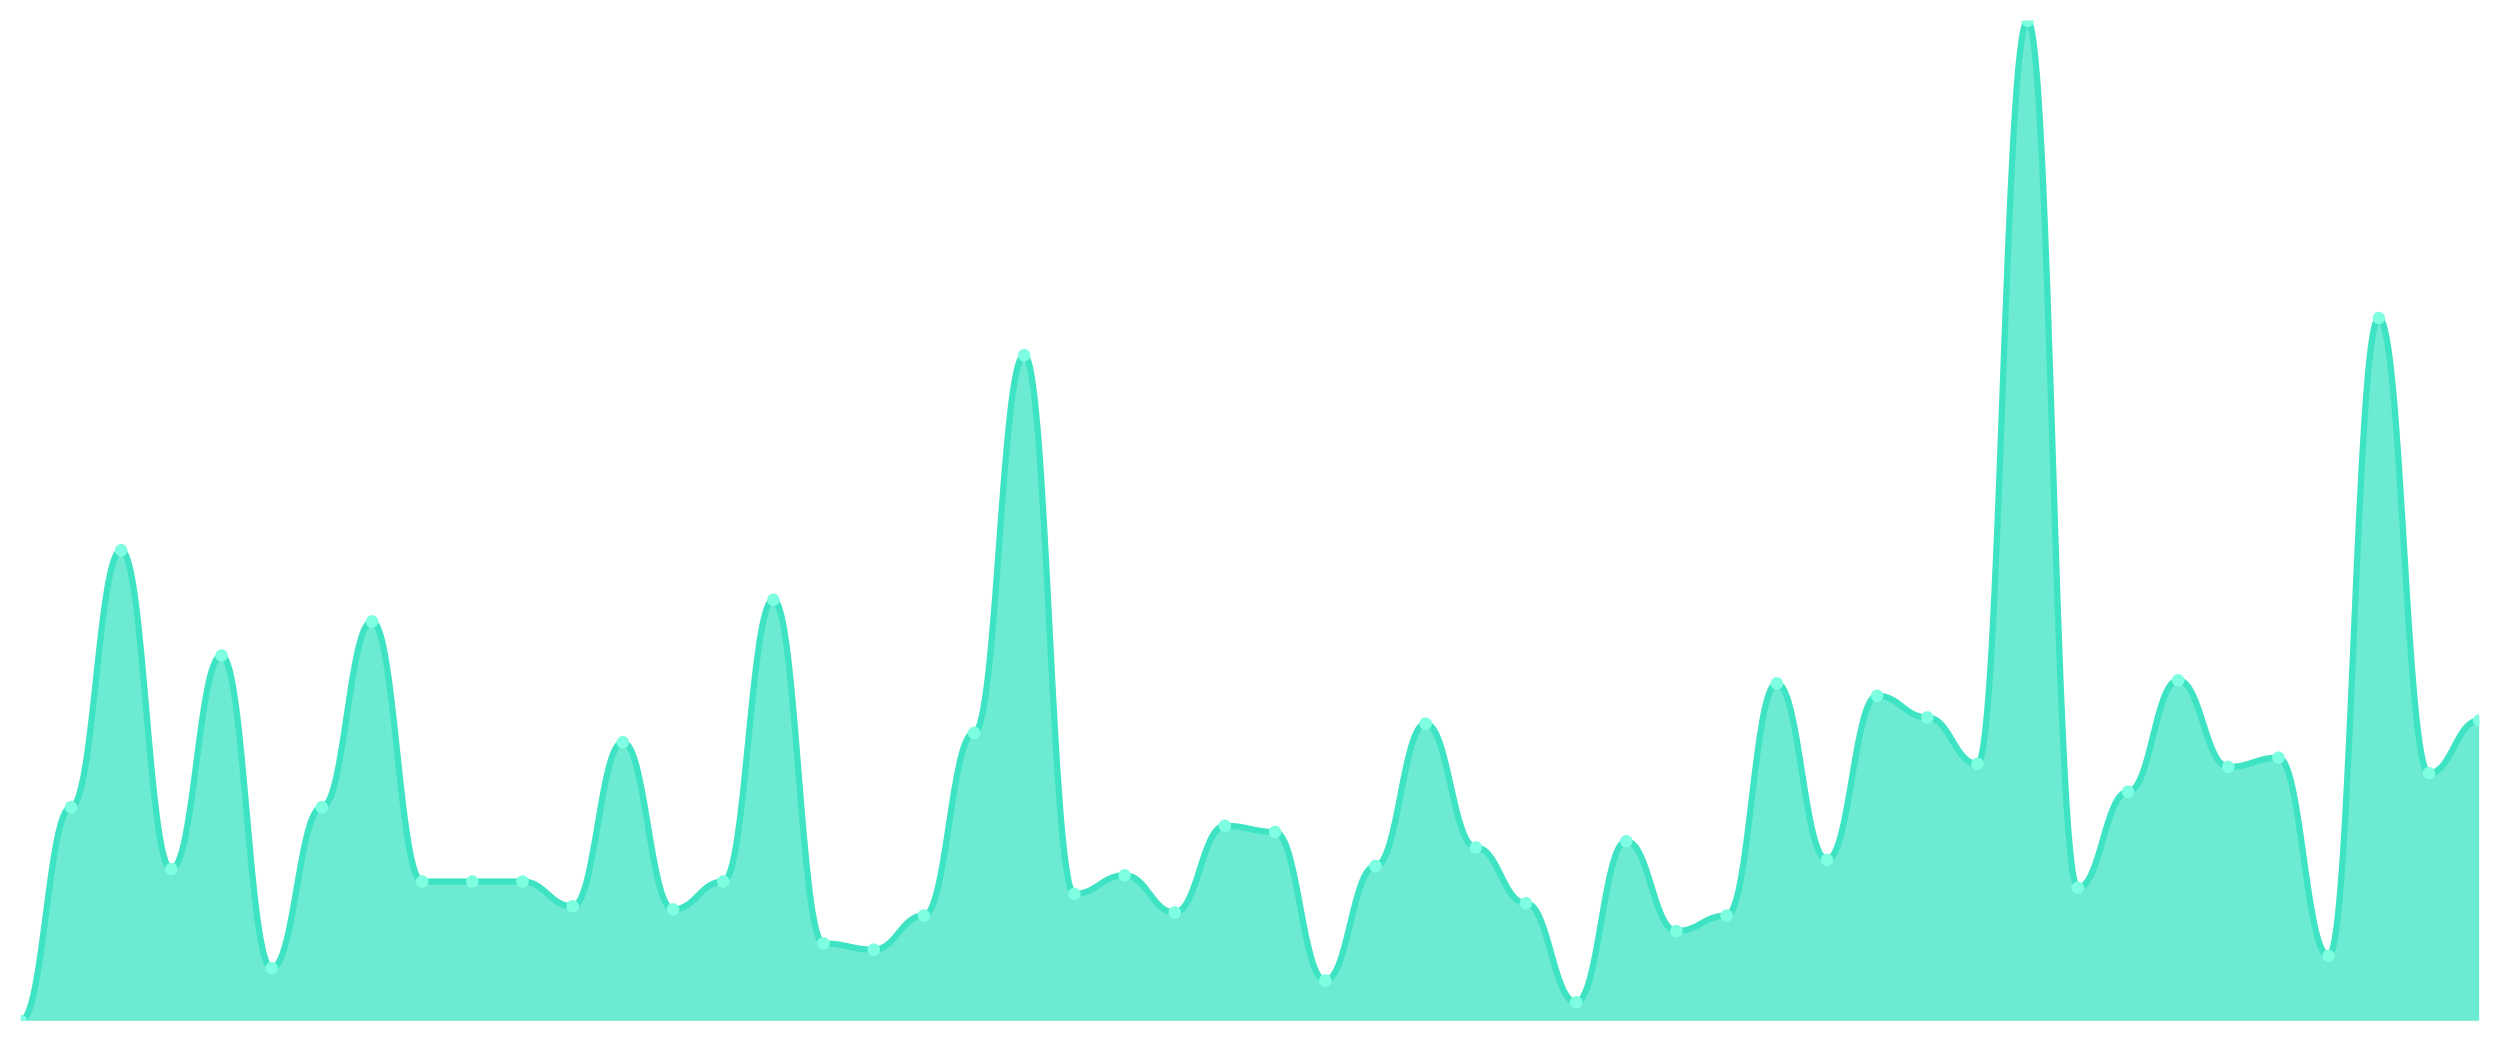
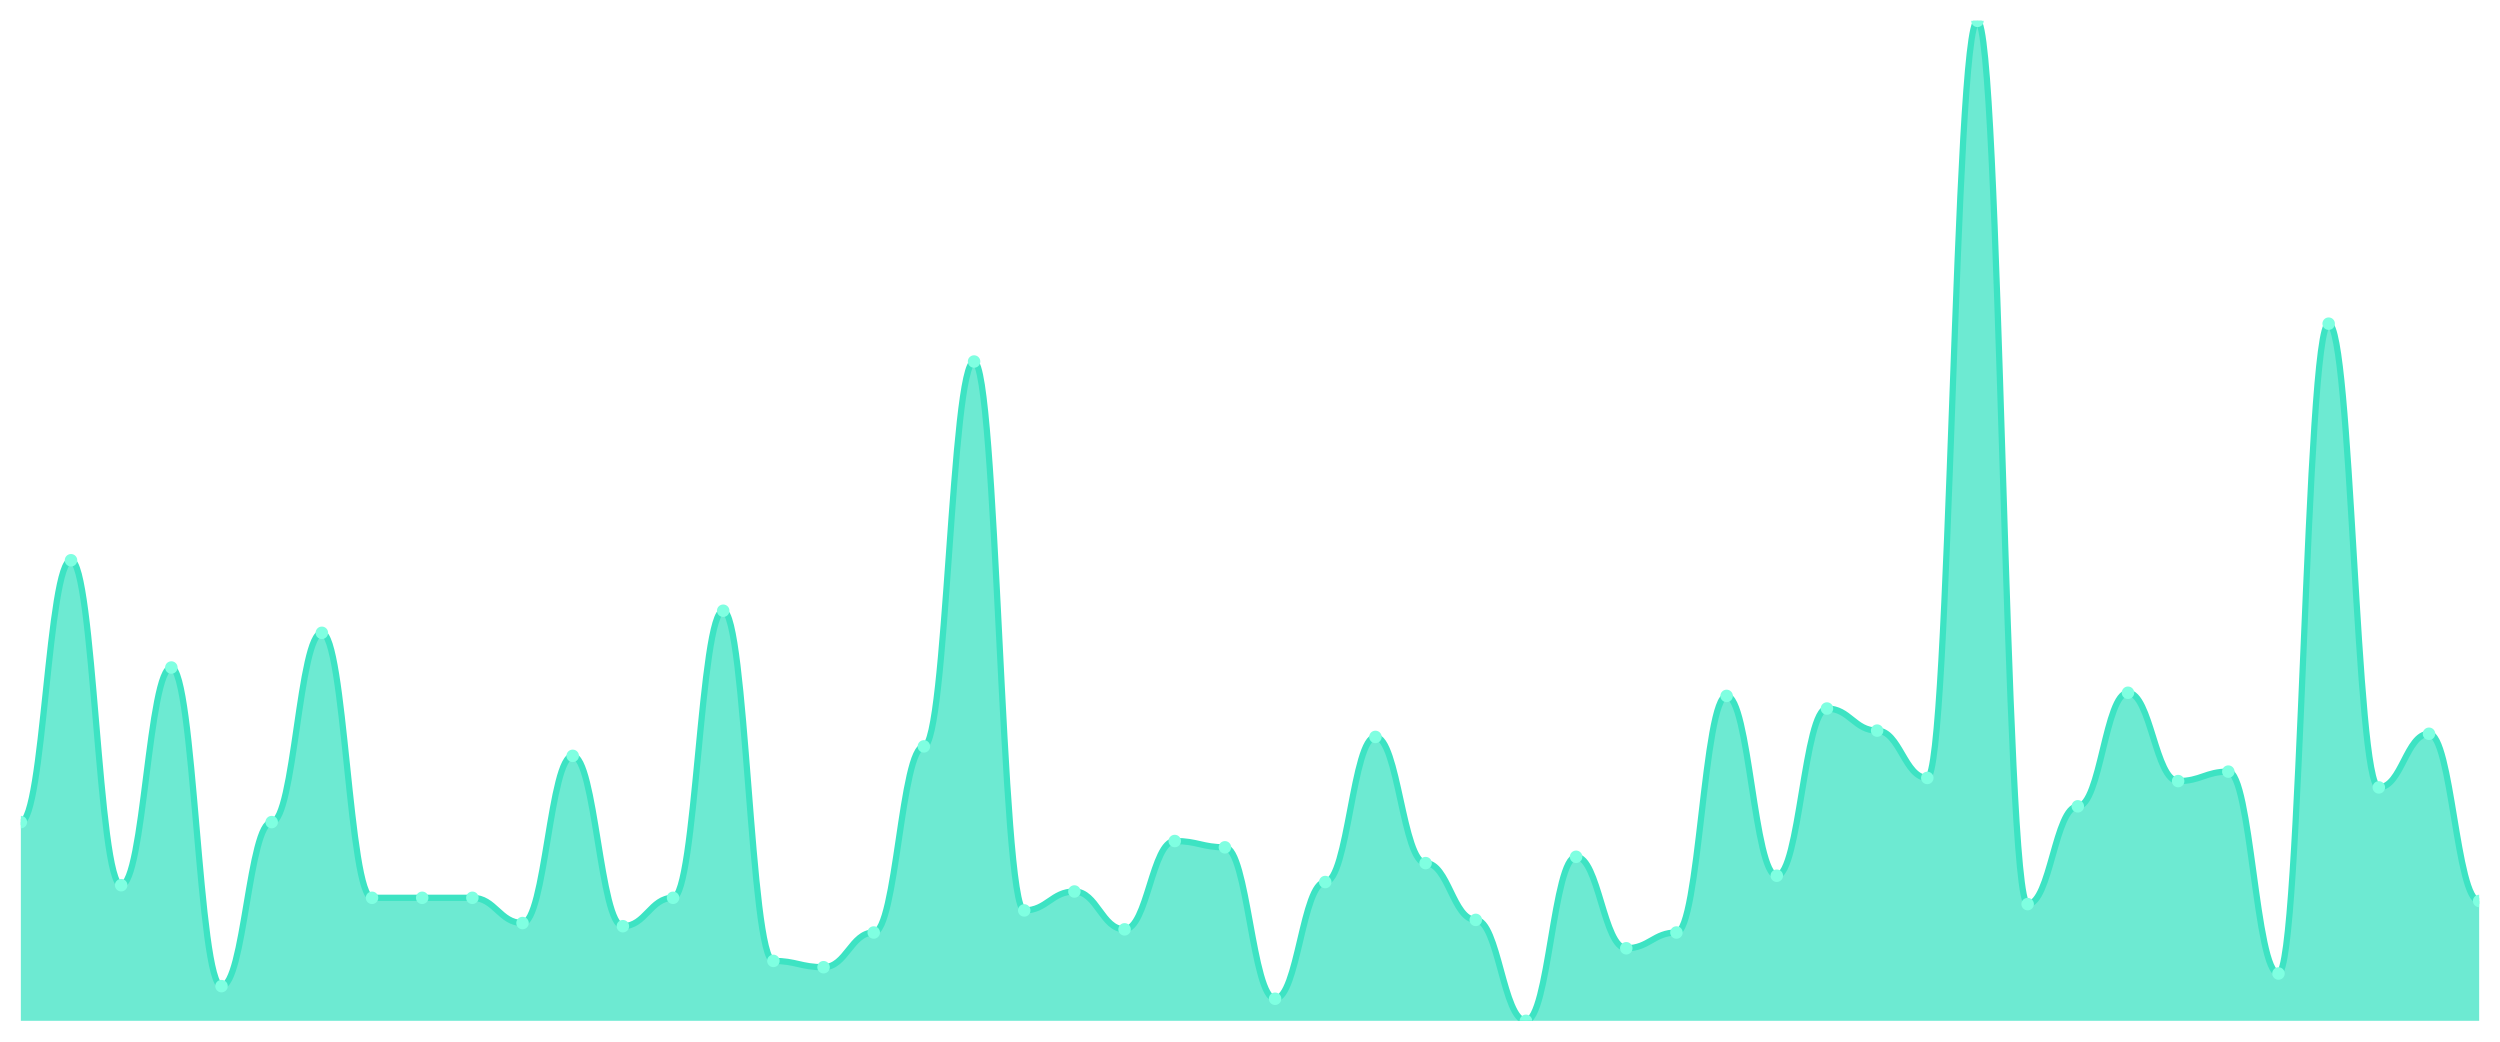
<svg xmlns="http://www.w3.org/2000/svg" viewBox="0 0 1200 500" width="1200" height="500">
  <defs>
    <clipPath id="c">
      <rect x="10" y="10" width="1180" height="480" />
    </clipPath>
  </defs>
  <rect width="1200" height="500" fill="none" />
  <g clip-path="url(#c)">
-     <path d="M 10,490 L 10,490 C 20.837,490 23.245,387.461 34.082,387.461 C 44.918,387.461 47.327,264.118 58.163,264.118 C 69,264.118 71.408,417.183 82.245,417.183 C 93.082,417.183 95.49,314.644 106.327,314.644 C 117.163,314.644 119.571,464.737 130.408,464.737 C 141.245,464.737 143.653,387.461 154.49,387.461 C 165.327,387.461 167.735,298.297 178.571,298.297 C 189.408,298.297 191.816,423.127 202.653,423.127 C 213.49,423.127 215.898,423.127 226.735,423.127 C 237.571,423.127 239.98,423.127 250.816,423.127 C 261.653,423.127 264.061,435.015 274.898,435.015 C 285.735,435.015 288.143,356.254 298.98,356.254 C 309.816,356.254 312.224,436.502 323.061,436.502 C 333.898,436.502 336.306,423.127 347.143,423.127 C 357.98,423.127 360.388,287.895 371.224,287.895 C 382.061,287.895 384.469,452.848 395.306,452.848 C 406.143,452.848 408.551,455.82 419.388,455.82 C 430.224,455.82 432.633,439.474 443.469,439.474 C 454.306,439.474 456.714,351.796 467.551,351.796 C 478.388,351.796 480.796,170.495 491.633,170.495 C 502.469,170.495 504.878,429.071 515.714,429.071 C 526.551,429.071 528.959,420.155 539.796,420.155 C 550.633,420.155 553.041,437.988 563.878,437.988 C 574.714,437.988 577.122,396.378 587.959,396.378 C 598.796,396.378 601.204,399.35 612.041,399.35 C 622.878,399.35 625.286,470.681 636.122,470.681 C 646.959,470.681 649.367,415.697 660.204,415.697 C 671.041,415.697 673.449,347.337 684.286,347.337 C 695.122,347.337 697.531,406.78 708.367,406.78 C 719.204,406.78 721.612,433.529 732.449,433.529 C 743.286,433.529 745.694,481.084 756.531,481.084 C 767.367,481.084 769.776,403.808 780.612,403.808 C 791.449,403.808 793.857,446.904 804.694,446.904 C 815.531,446.904 817.939,439.474 828.776,439.474 C 839.612,439.474 842.02,328.019 852.857,328.019 C 863.694,328.019 866.102,412.724 876.939,412.724 C 887.776,412.724 890.184,333.963 901.02,333.963 C 911.857,333.963 914.265,344.365 925.102,344.365 C 935.939,344.365 938.347,366.656 949.184,366.656 C 960.02,366.656 962.429,10 973.265,10 C 984.102,10 986.51,426.099 997.347,426.099 C 1008.184,426.099 1010.592,380.031 1021.429,380.031 C 1032.265,380.031 1034.673,326.533 1045.51,326.533 C 1056.347,326.533 1058.755,368.142 1069.592,368.142 C 1080.429,368.142 1082.837,363.684 1093.673,363.684 C 1104.51,363.684 1106.918,458.793 1117.755,458.793 C 1128.592,458.793 1131,152.663 1141.837,152.663 C 1152.673,152.663 1155.082,371.115 1165.918,371.115 C 1176.755,371.115 1179.163,345.851 1190,345.851 L 1190,490 Z" fill="rgba(61,227,195,0.75)" />
-     <path d="M 10,490 C 20.837,490 23.245,387.461 34.082,387.461 C 44.918,387.461 47.327,264.118 58.163,264.118 C 69,264.118 71.408,417.183 82.245,417.183 C 93.082,417.183 95.49,314.644 106.327,314.644 C 117.163,314.644 119.571,464.737 130.408,464.737 C 141.245,464.737 143.653,387.461 154.49,387.461 C 165.327,387.461 167.735,298.297 178.571,298.297 C 189.408,298.297 191.816,423.127 202.653,423.127 C 213.49,423.127 215.898,423.127 226.735,423.127 C 237.571,423.127 239.98,423.127 250.816,423.127 C 261.653,423.127 264.061,435.015 274.898,435.015 C 285.735,435.015 288.143,356.254 298.98,356.254 C 309.816,356.254 312.224,436.502 323.061,436.502 C 333.898,436.502 336.306,423.127 347.143,423.127 C 357.98,423.127 360.388,287.895 371.224,287.895 C 382.061,287.895 384.469,452.848 395.306,452.848 C 406.143,452.848 408.551,455.82 419.388,455.82 C 430.224,455.82 432.633,439.474 443.469,439.474 C 454.306,439.474 456.714,351.796 467.551,351.796 C 478.388,351.796 480.796,170.495 491.633,170.495 C 502.469,170.495 504.878,429.071 515.714,429.071 C 526.551,429.071 528.959,420.155 539.796,420.155 C 550.633,420.155 553.041,437.988 563.878,437.988 C 574.714,437.988 577.122,396.378 587.959,396.378 C 598.796,396.378 601.204,399.35 612.041,399.35 C 622.878,399.35 625.286,470.681 636.122,470.681 C 646.959,470.681 649.367,415.697 660.204,415.697 C 671.041,415.697 673.449,347.337 684.286,347.337 C 695.122,347.337 697.531,406.78 708.367,406.78 C 719.204,406.78 721.612,433.529 732.449,433.529 C 743.286,433.529 745.694,481.084 756.531,481.084 C 767.367,481.084 769.776,403.808 780.612,403.808 C 791.449,403.808 793.857,446.904 804.694,446.904 C 815.531,446.904 817.939,439.474 828.776,439.474 C 839.612,439.474 842.02,328.019 852.857,328.019 C 863.694,328.019 866.102,412.724 876.939,412.724 C 887.776,412.724 890.184,333.963 901.02,333.963 C 911.857,333.963 914.265,344.365 925.102,344.365 C 935.939,344.365 938.347,366.656 949.184,366.656 C 960.02,366.656 962.429,10 973.265,10 C 984.102,10 986.51,426.099 997.347,426.099 C 1008.184,426.099 1010.592,380.031 1021.429,380.031 C 1032.265,380.031 1034.673,326.533 1045.51,326.533 C 1056.347,326.533 1058.755,368.142 1069.592,368.142 C 1080.429,368.142 1082.837,363.684 1093.673,363.684 C 1104.51,363.684 1106.918,458.793 1117.755,458.793 C 1128.592,458.793 1131,152.663 1141.837,152.663 C 1152.673,152.663 1155.082,371.115 1165.918,371.115 C 1176.755,371.115 1179.163,345.851 1190,345.851" fill="none" stroke="#3de3c3" stroke-width="3" stroke-linecap="round" stroke-linejoin="round" />
-     <circle cx="10" cy="490" r="3" fill="#7fffe1" />
-     <circle cx="34.082" cy="387.461" r="3" fill="#7fffe1" />
-     <circle cx="58.163" cy="264.118" r="3" fill="#7fffe1" />
-     <circle cx="82.245" cy="417.183" r="3" fill="#7fffe1" />
-     <circle cx="106.327" cy="314.644" r="3" fill="#7fffe1" />
-     <circle cx="130.408" cy="464.737" r="3" fill="#7fffe1" />
-     <circle cx="154.49" cy="387.461" r="3" fill="#7fffe1" />
-     <circle cx="178.571" cy="298.297" r="3" fill="#7fffe1" />
-     <circle cx="202.653" cy="423.127" r="3" fill="#7fffe1" />
-     <circle cx="226.735" cy="423.127" r="3" fill="#7fffe1" />
-     <circle cx="250.816" cy="423.127" r="3" fill="#7fffe1" />
-     <circle cx="274.898" cy="435.015" r="3" fill="#7fffe1" />
-     <circle cx="298.98" cy="356.254" r="3" fill="#7fffe1" />
-     <circle cx="323.061" cy="436.502" r="3" fill="#7fffe1" />
-     <circle cx="347.143" cy="423.127" r="3" fill="#7fffe1" />
-     <circle cx="371.224" cy="287.895" r="3" fill="#7fffe1" />
-     <circle cx="395.306" cy="452.848" r="3" fill="#7fffe1" />
-     <circle cx="419.388" cy="455.82" r="3" fill="#7fffe1" />
-     <circle cx="443.469" cy="439.474" r="3" fill="#7fffe1" />
-     <circle cx="467.551" cy="351.796" r="3" fill="#7fffe1" />
-     <circle cx="491.633" cy="170.495" r="3" fill="#7fffe1" />
-     <circle cx="515.714" cy="429.071" r="3" fill="#7fffe1" />
-     <circle cx="539.796" cy="420.155" r="3" fill="#7fffe1" />
-     <circle cx="563.878" cy="437.988" r="3" fill="#7fffe1" />
-     <circle cx="587.959" cy="396.378" r="3" fill="#7fffe1" />
-     <circle cx="612.041" cy="399.35" r="3" fill="#7fffe1" />
-     <circle cx="636.122" cy="470.681" r="3" fill="#7fffe1" />
-     <circle cx="660.204" cy="415.697" r="3" fill="#7fffe1" />
-     <circle cx="684.286" cy="347.337" r="3" fill="#7fffe1" />
-     <circle cx="708.367" cy="406.78" r="3" fill="#7fffe1" />
-     <circle cx="732.449" cy="433.529" r="3" fill="#7fffe1" />
-     <circle cx="756.531" cy="481.084" r="3" fill="#7fffe1" />
-     <circle cx="780.612" cy="403.808" r="3" fill="#7fffe1" />
-     <circle cx="804.694" cy="446.904" r="3" fill="#7fffe1" />
-     <circle cx="828.776" cy="439.474" r="3" fill="#7fffe1" />
-     <circle cx="852.857" cy="328.019" r="3" fill="#7fffe1" />
-     <circle cx="876.939" cy="412.724" r="3" fill="#7fffe1" />
-     <circle cx="901.02" cy="333.963" r="3" fill="#7fffe1" />
-     <circle cx="925.102" cy="344.365" r="3" fill="#7fffe1" />
-     <circle cx="949.184" cy="366.656" r="3" fill="#7fffe1" />
-     <circle cx="973.265" cy="10" r="3" fill="#7fffe1" />
-     <circle cx="997.347" cy="426.099" r="3" fill="#7fffe1" />
-     <circle cx="1021.429" cy="380.031" r="3" fill="#7fffe1" />
-     <circle cx="1045.51" cy="326.533" r="3" fill="#7fffe1" />
-     <circle cx="1069.592" cy="368.142" r="3" fill="#7fffe1" />
-     <circle cx="1093.673" cy="363.684" r="3" fill="#7fffe1" />
-     <circle cx="1117.755" cy="458.793" r="3" fill="#7fffe1" />
-     <circle cx="1141.837" cy="152.663" r="3" fill="#7fffe1" />
-     <circle cx="1165.918" cy="371.115" r="3" fill="#7fffe1" />
-     <circle cx="1190" cy="345.851" r="3" fill="#7fffe1" />
+     <path d="M 10,490 L 10,394.606 C 20.837,394.606 23.245,268.927 34.082,268.927 C 44.918,268.927 47.327,424.89 58.163,424.89 C 69,424.89 71.408,320.41 82.245,320.41 C 93.082,320.41 95.49,473.344 106.327,473.344 C 117.163,473.344 119.571,394.606 130.408,394.606 C 141.245,394.606 143.653,303.754 154.49,303.754 C 165.327,303.754 167.735,430.946 178.571,430.946 C 189.408,430.946 191.816,430.946 202.653,430.946 C 213.49,430.946 215.898,430.946 226.735,430.946 C 237.571,430.946 239.98,443.06 250.816,443.06 C 261.653,443.06 264.061,362.808 274.898,362.808 C 285.735,362.808 288.143,444.574 298.98,444.574 C 309.816,444.574 312.224,430.946 323.061,430.946 C 333.898,430.946 336.306,293.155 347.143,293.155 C 357.98,293.155 360.388,461.23 371.224,461.23 C 382.061,461.23 384.469,464.259 395.306,464.259 C 406.143,464.259 408.551,447.603 419.388,447.603 C 430.224,447.603 432.633,358.265 443.469,358.265 C 454.306,358.265 456.714,173.533 467.551,173.533 C 478.388,173.533 480.796,437.003 491.633,437.003 C 502.469,437.003 504.878,427.918 515.714,427.918 C 526.551,427.918 528.959,446.088 539.796,446.088 C 550.633,446.088 553.041,403.691 563.878,403.691 C 574.714,403.691 577.122,406.719 587.959,406.719 C 598.796,406.719 601.204,479.401 612.041,479.401 C 622.878,479.401 625.286,423.375 636.122,423.375 C 646.959,423.375 649.367,353.722 660.204,353.722 C 671.041,353.722 673.449,414.29 684.286,414.29 C 695.122,414.29 697.531,441.546 708.367,441.546 C 719.204,441.546 721.612,490 732.449,490 C 743.286,490 745.694,411.262 756.531,411.262 C 767.367,411.262 769.776,455.174 780.612,455.174 C 791.449,455.174 793.857,447.603 804.694,447.603 C 815.531,447.603 817.939,334.038 828.776,334.038 C 839.612,334.038 842.02,420.347 852.857,420.347 C 863.694,420.347 866.102,340.095 876.939,340.095 C 887.776,340.095 890.184,350.694 901.02,350.694 C 911.857,350.694 914.265,373.407 925.102,373.407 C 935.939,373.407 938.347,10 949.184,10 C 960.02,10 962.429,433.975 973.265,433.975 C 984.102,433.975 986.51,387.035 997.347,387.035 C 1008.184,387.035 1010.592,332.524 1021.429,332.524 C 1032.265,332.524 1034.673,374.921 1045.51,374.921 C 1056.347,374.921 1058.755,370.379 1069.592,370.379 C 1080.429,370.379 1082.837,467.287 1093.673,467.287 C 1104.51,467.287 1106.918,155.363 1117.755,155.363 C 1128.592,155.363 1131,377.95 1141.837,377.95 C 1152.673,377.95 1155.082,352.208 1165.918,352.208 C 1176.755,352.208 1179.163,432.461 1190,432.461 L 1190,490 Z" fill="rgba(61,227,195,0.75)" />
+     <path d="M 10,394.606 C 20.837,394.606 23.245,268.927 34.082,268.927 C 44.918,268.927 47.327,424.89 58.163,424.89 C 69,424.89 71.408,320.41 82.245,320.41 C 93.082,320.41 95.49,473.344 106.327,473.344 C 117.163,473.344 119.571,394.606 130.408,394.606 C 141.245,394.606 143.653,303.754 154.49,303.754 C 165.327,303.754 167.735,430.946 178.571,430.946 C 189.408,430.946 191.816,430.946 202.653,430.946 C 213.49,430.946 215.898,430.946 226.735,430.946 C 237.571,430.946 239.98,443.06 250.816,443.06 C 261.653,443.06 264.061,362.808 274.898,362.808 C 285.735,362.808 288.143,444.574 298.98,444.574 C 309.816,444.574 312.224,430.946 323.061,430.946 C 333.898,430.946 336.306,293.155 347.143,293.155 C 357.98,293.155 360.388,461.23 371.224,461.23 C 382.061,461.23 384.469,464.259 395.306,464.259 C 406.143,464.259 408.551,447.603 419.388,447.603 C 430.224,447.603 432.633,358.265 443.469,358.265 C 454.306,358.265 456.714,173.533 467.551,173.533 C 478.388,173.533 480.796,437.003 491.633,437.003 C 502.469,437.003 504.878,427.918 515.714,427.918 C 526.551,427.918 528.959,446.088 539.796,446.088 C 550.633,446.088 553.041,403.691 563.878,403.691 C 574.714,403.691 577.122,406.719 587.959,406.719 C 598.796,406.719 601.204,479.401 612.041,479.401 C 622.878,479.401 625.286,423.375 636.122,423.375 C 646.959,423.375 649.367,353.722 660.204,353.722 C 671.041,353.722 673.449,414.29 684.286,414.29 C 695.122,414.29 697.531,441.546 708.367,441.546 C 719.204,441.546 721.612,490 732.449,490 C 743.286,490 745.694,411.262 756.531,411.262 C 767.367,411.262 769.776,455.174 780.612,455.174 C 791.449,455.174 793.857,447.603 804.694,447.603 C 815.531,447.603 817.939,334.038 828.776,334.038 C 839.612,334.038 842.02,420.347 852.857,420.347 C 863.694,420.347 866.102,340.095 876.939,340.095 C 887.776,340.095 890.184,350.694 901.02,350.694 C 911.857,350.694 914.265,373.407 925.102,373.407 C 935.939,373.407 938.347,10 949.184,10 C 960.02,10 962.429,433.975 973.265,433.975 C 984.102,433.975 986.51,387.035 997.347,387.035 C 1008.184,387.035 1010.592,332.524 1021.429,332.524 C 1032.265,332.524 1034.673,374.921 1045.51,374.921 C 1056.347,374.921 1058.755,370.379 1069.592,370.379 C 1080.429,370.379 1082.837,467.287 1093.673,467.287 C 1104.51,467.287 1106.918,155.363 1117.755,155.363 C 1128.592,155.363 1131,377.95 1141.837,377.95 C 1152.673,377.95 1155.082,352.208 1165.918,352.208 C 1176.755,352.208 1179.163,432.461 1190,432.461" fill="none" stroke="#3de3c3" stroke-width="3" stroke-linecap="round" stroke-linejoin="round" />
+     <circle cx="10" cy="394.606" r="3" fill="#7fffe1" />
+     <circle cx="34.082" cy="268.927" r="3" fill="#7fffe1" />
+     <circle cx="58.163" cy="424.89" r="3" fill="#7fffe1" />
+     <circle cx="82.245" cy="320.41" r="3" fill="#7fffe1" />
+     <circle cx="106.327" cy="473.344" r="3" fill="#7fffe1" />
+     <circle cx="130.408" cy="394.606" r="3" fill="#7fffe1" />
+     <circle cx="154.49" cy="303.754" r="3" fill="#7fffe1" />
+     <circle cx="178.571" cy="430.946" r="3" fill="#7fffe1" />
+     <circle cx="202.653" cy="430.946" r="3" fill="#7fffe1" />
+     <circle cx="226.735" cy="430.946" r="3" fill="#7fffe1" />
+     <circle cx="250.816" cy="443.06" r="3" fill="#7fffe1" />
+     <circle cx="274.898" cy="362.808" r="3" fill="#7fffe1" />
+     <circle cx="298.98" cy="444.574" r="3" fill="#7fffe1" />
+     <circle cx="323.061" cy="430.946" r="3" fill="#7fffe1" />
+     <circle cx="347.143" cy="293.155" r="3" fill="#7fffe1" />
+     <circle cx="371.224" cy="461.23" r="3" fill="#7fffe1" />
+     <circle cx="395.306" cy="464.259" r="3" fill="#7fffe1" />
+     <circle cx="419.388" cy="447.603" r="3" fill="#7fffe1" />
+     <circle cx="443.469" cy="358.265" r="3" fill="#7fffe1" />
+     <circle cx="467.551" cy="173.533" r="3" fill="#7fffe1" />
+     <circle cx="491.633" cy="437.003" r="3" fill="#7fffe1" />
+     <circle cx="515.714" cy="427.918" r="3" fill="#7fffe1" />
+     <circle cx="539.796" cy="446.088" r="3" fill="#7fffe1" />
+     <circle cx="563.878" cy="403.691" r="3" fill="#7fffe1" />
+     <circle cx="587.959" cy="406.719" r="3" fill="#7fffe1" />
+     <circle cx="612.041" cy="479.401" r="3" fill="#7fffe1" />
+     <circle cx="636.122" cy="423.375" r="3" fill="#7fffe1" />
+     <circle cx="660.204" cy="353.722" r="3" fill="#7fffe1" />
+     <circle cx="684.286" cy="414.29" r="3" fill="#7fffe1" />
+     <circle cx="708.367" cy="441.546" r="3" fill="#7fffe1" />
+     <circle cx="732.449" cy="490" r="3" fill="#7fffe1" />
+     <circle cx="756.531" cy="411.262" r="3" fill="#7fffe1" />
+     <circle cx="780.612" cy="455.174" r="3" fill="#7fffe1" />
+     <circle cx="804.694" cy="447.603" r="3" fill="#7fffe1" />
+     <circle cx="828.776" cy="334.038" r="3" fill="#7fffe1" />
+     <circle cx="852.857" cy="420.347" r="3" fill="#7fffe1" />
+     <circle cx="876.939" cy="340.095" r="3" fill="#7fffe1" />
+     <circle cx="901.02" cy="350.694" r="3" fill="#7fffe1" />
+     <circle cx="925.102" cy="373.407" r="3" fill="#7fffe1" />
+     <circle cx="949.184" cy="10" r="3" fill="#7fffe1" />
+     <circle cx="973.265" cy="433.975" r="3" fill="#7fffe1" />
+     <circle cx="997.347" cy="387.035" r="3" fill="#7fffe1" />
+     <circle cx="1021.429" cy="332.524" r="3" fill="#7fffe1" />
+     <circle cx="1045.51" cy="374.921" r="3" fill="#7fffe1" />
+     <circle cx="1069.592" cy="370.379" r="3" fill="#7fffe1" />
+     <circle cx="1093.673" cy="467.287" r="3" fill="#7fffe1" />
+     <circle cx="1117.755" cy="155.363" r="3" fill="#7fffe1" />
+     <circle cx="1141.837" cy="377.95" r="3" fill="#7fffe1" />
+     <circle cx="1165.918" cy="352.208" r="3" fill="#7fffe1" />
+     <circle cx="1190" cy="432.461" r="3" fill="#7fffe1" />
  </g>
</svg>
